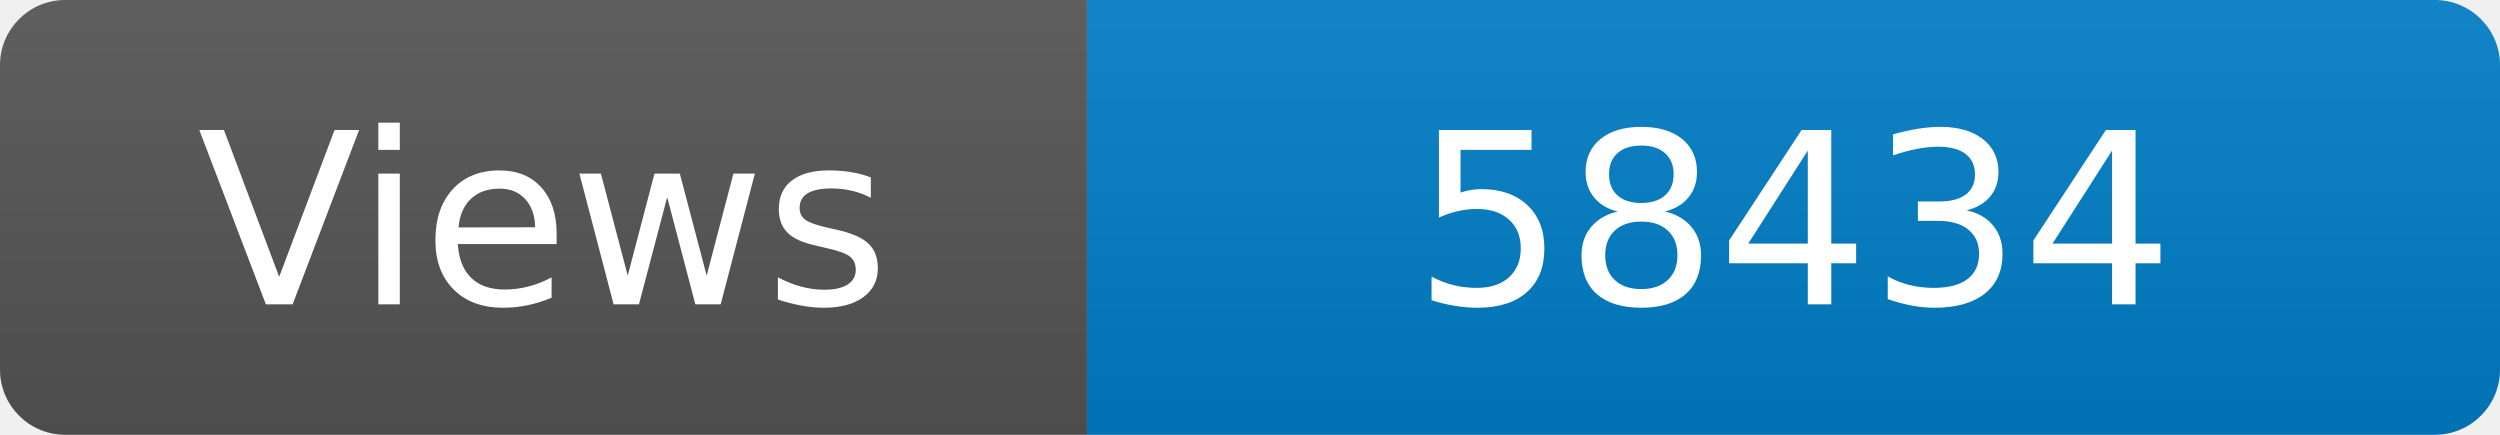
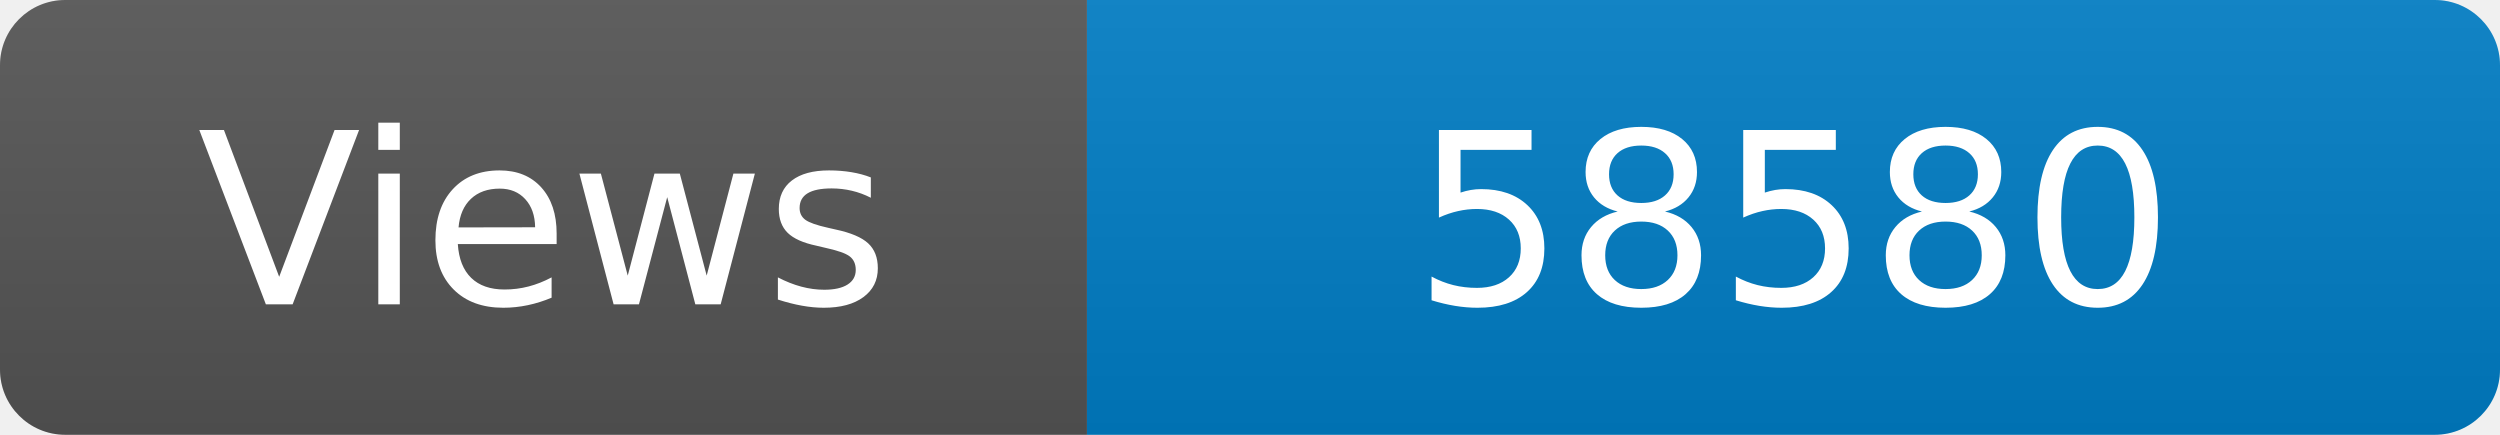
<svg xmlns="http://www.w3.org/2000/svg" width="115" height="20" role="img" aria-label="Maintained?: yes">
  <linearGradient id="s" x2="0" y2="100%">
    <stop offset="0" stop-color="#bbb" stop-opacity=".1" />
    <stop offset="1" stop-opacity=".1" />
  </linearGradient>
  <clipPath id="r">
    <rect width="115" height="20" rx="3" fill="#fff" />
  </clipPath>
  <g clip-path="url(#r)">
    <rect width="50" height="20" fill="#555" />
    <rect x="50" width="160" height="20" fill="#007ec6" />
    <rect width="115" height="20" fill="url(#s)" />
  </g>
  <g fill="#fff" text-anchor="middle" font-family="Verdana,Geneva,DejaVu Sans,sans-serif" font-size="110">
    <text x="250" y="140" transform="scale(.1)" fill="#fff">Views</text>
-     <text x="825" y="140" transform="scale(.1)" fill="#fff">58434</text>
+     <text x="825" y="140" transform="scale(.1)" fill="#fff">58580</text>
  </g>
</svg>
